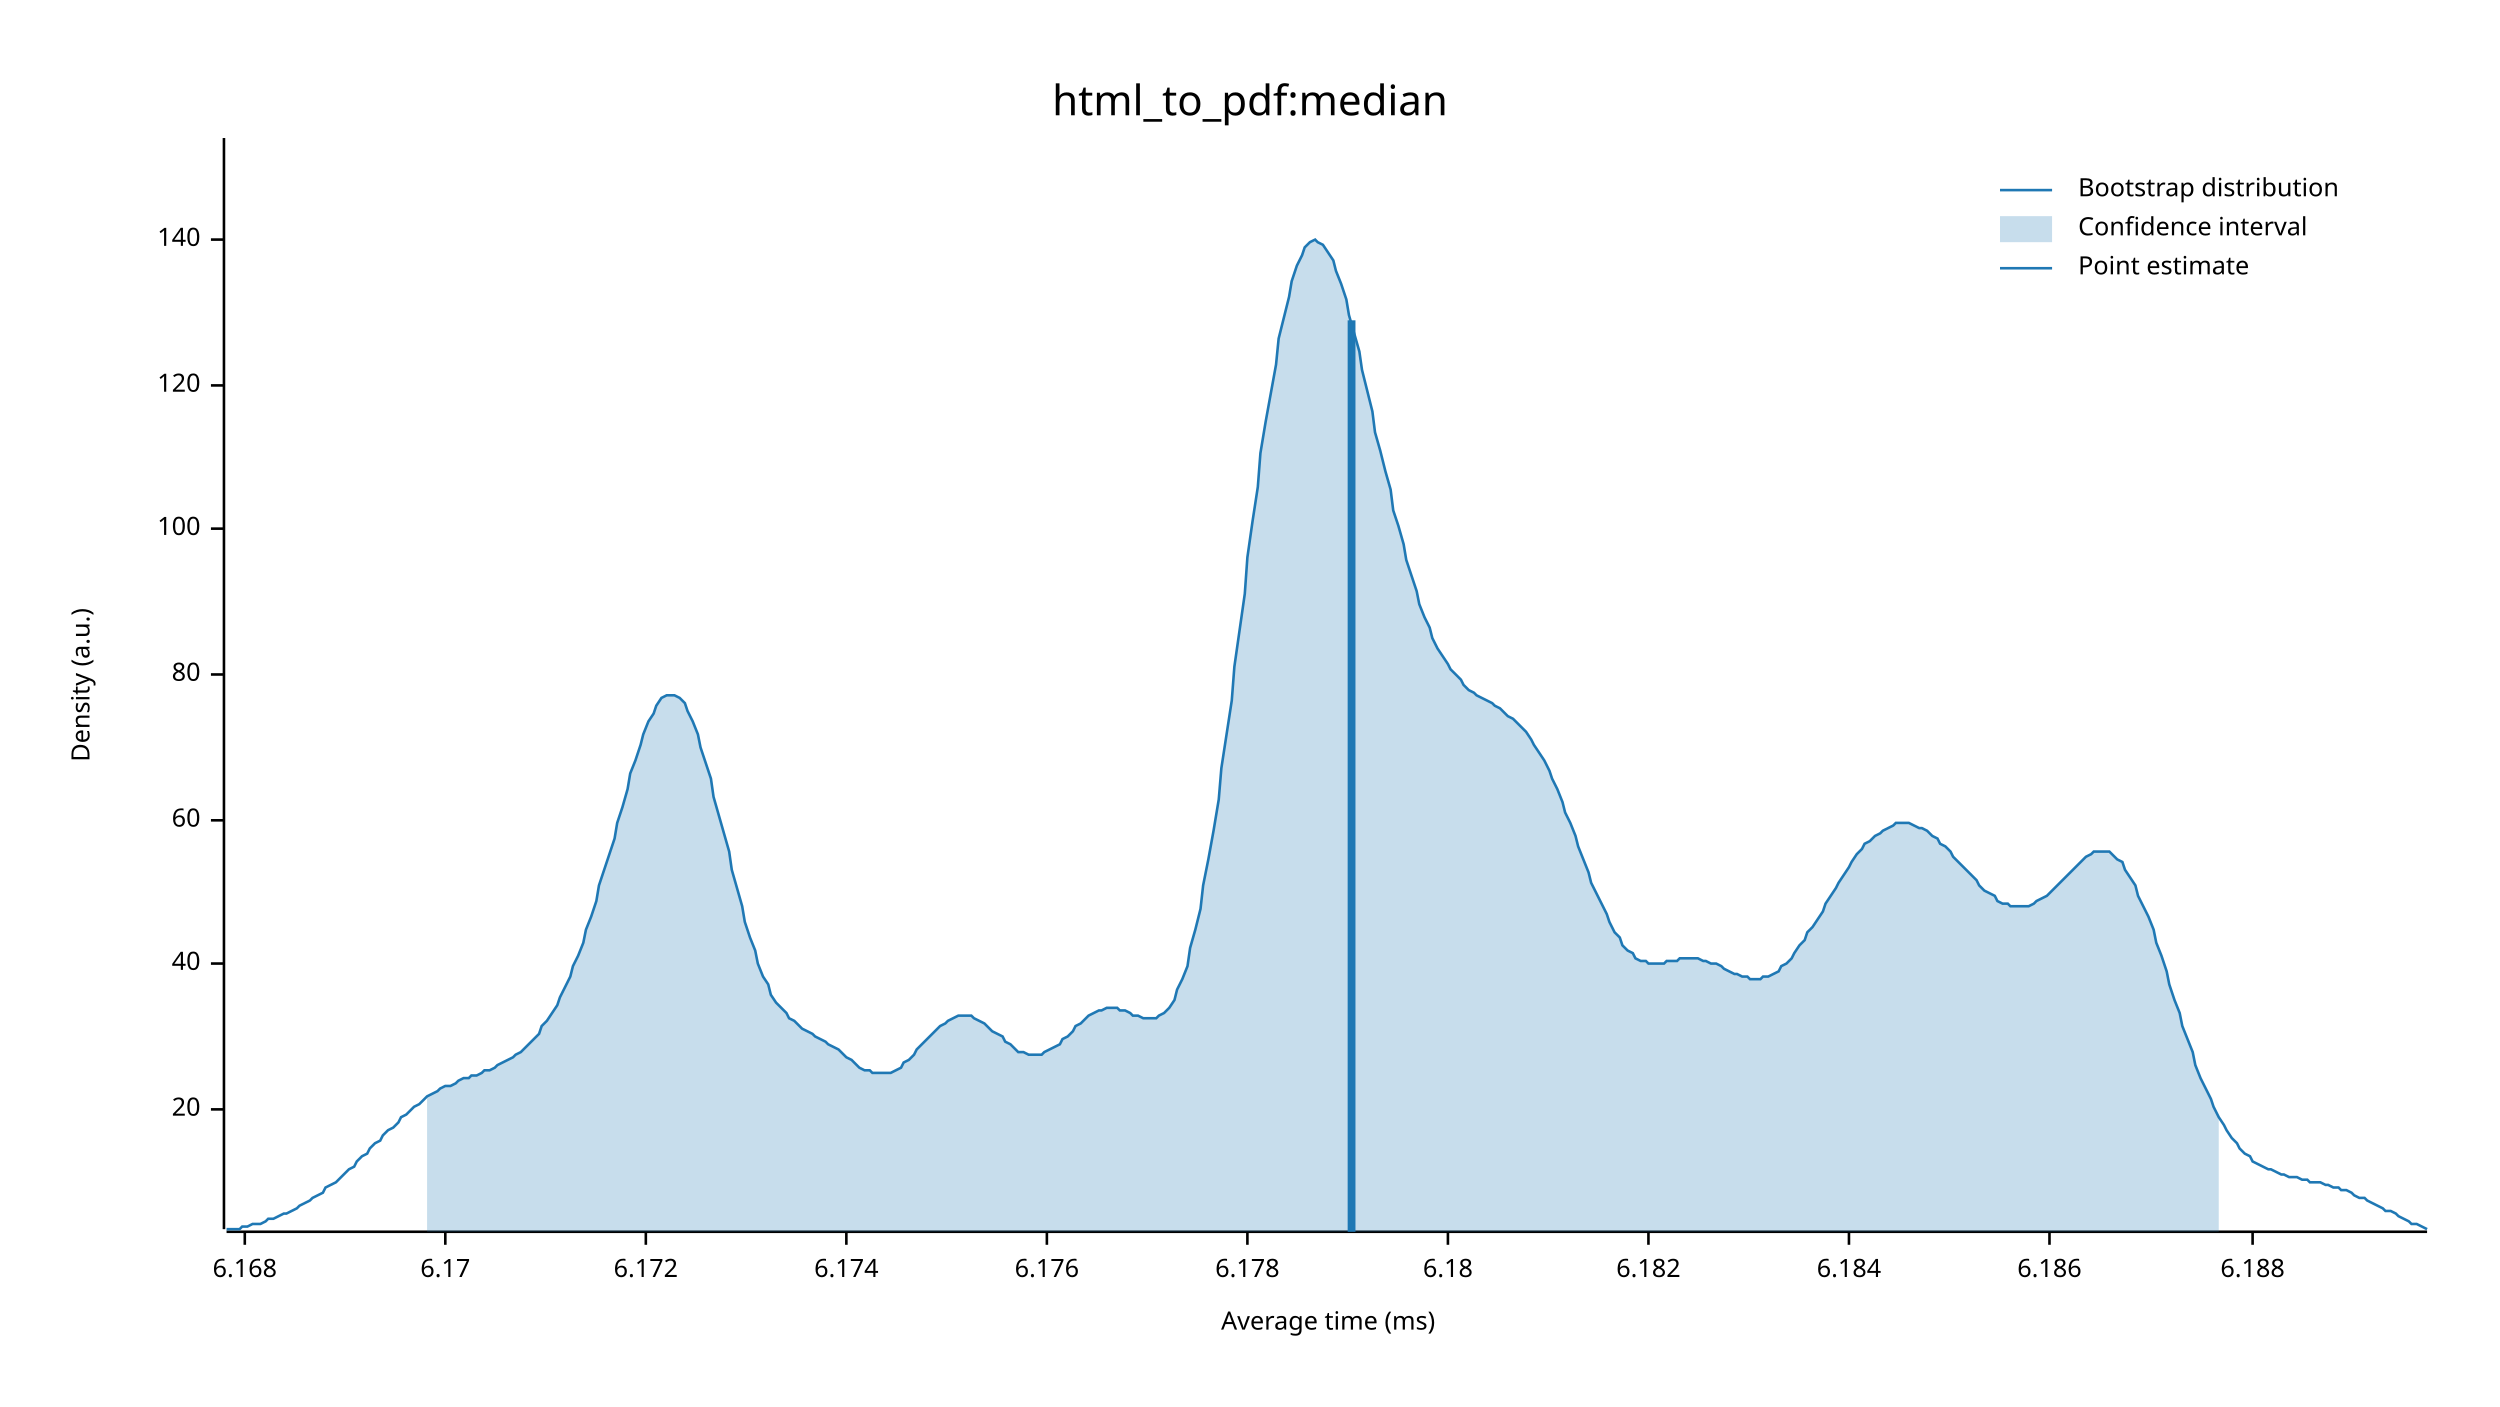
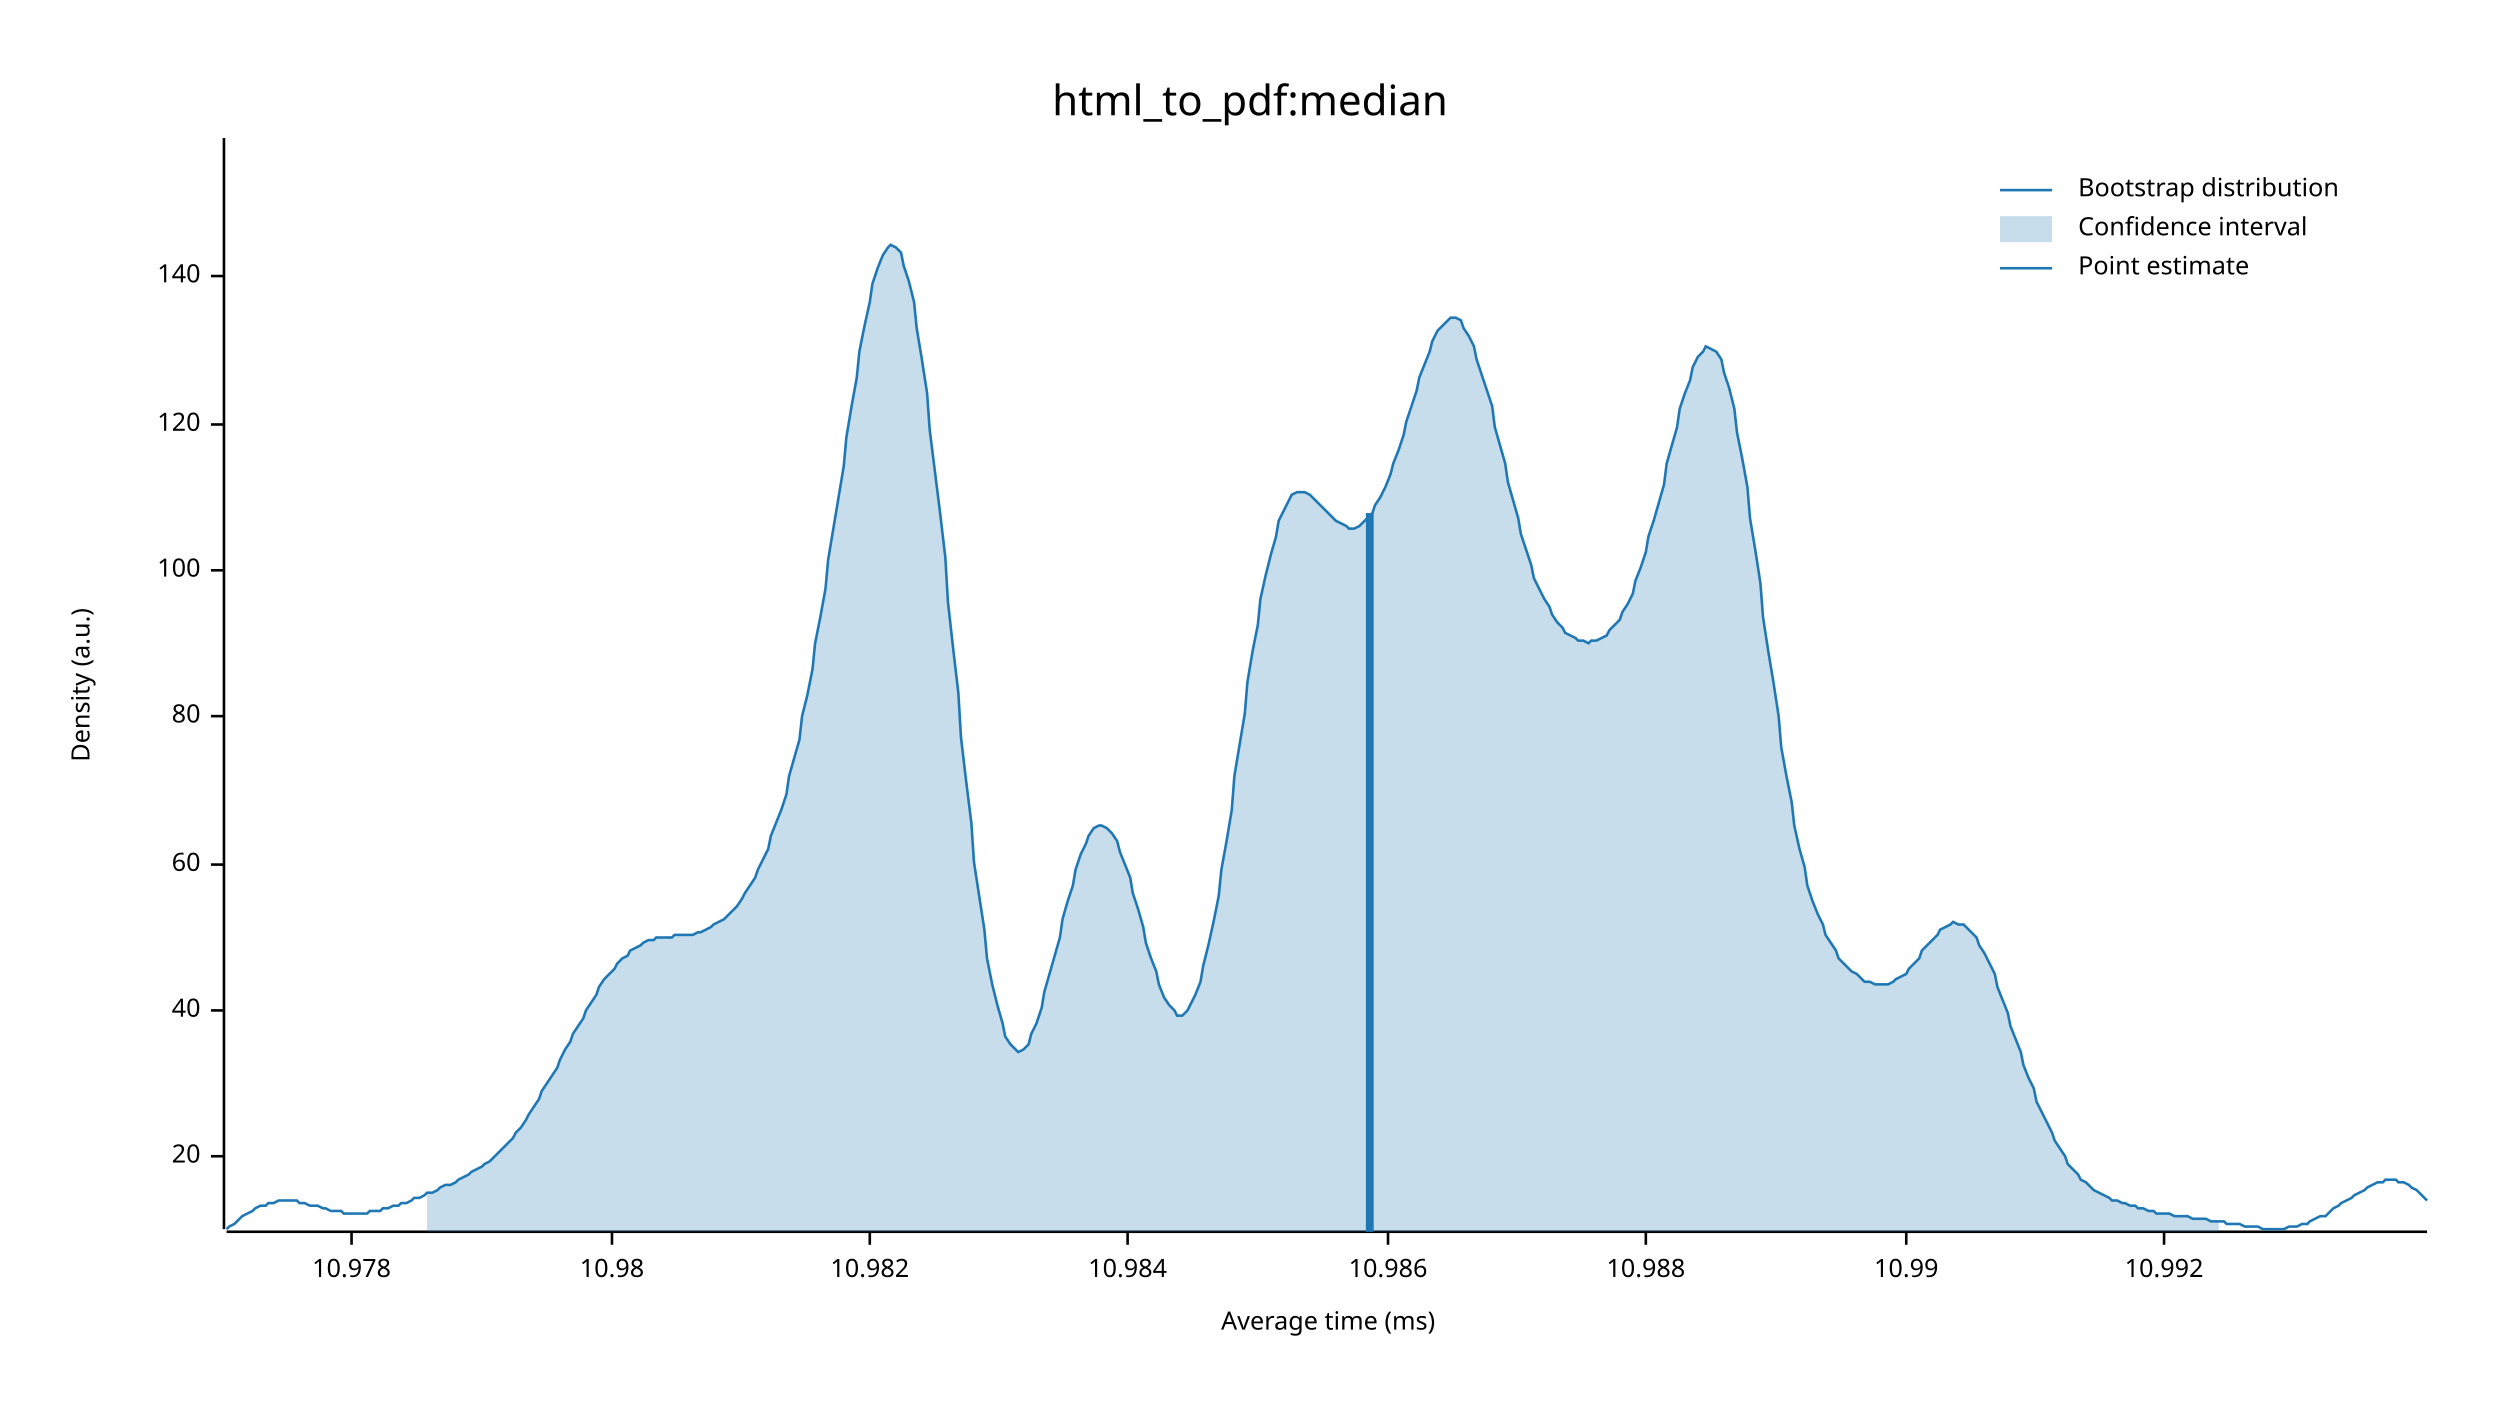
<svg xmlns="http://www.w3.org/2000/svg" width="960" height="540" viewBox="0 0 960 540">
  <text x="480" y="32" dy="0.76em" text-anchor="middle" font-family="sans-serif" font-size="16.129" opacity="1" fill="#000000">
html_to_pdf:median
</text>
  <text x="27" y="263" dy="0.76em" text-anchor="middle" font-family="sans-serif" font-size="9.677" opacity="1" fill="#000000" transform="rotate(270, 27, 263)">
Density (a.u.)
</text>
  <text x="510" y="513" dy="-0.5ex" text-anchor="middle" font-family="sans-serif" font-size="9.677" opacity="1" fill="#000000">
Average time (ms)
</text>
  <polyline fill="none" opacity="1" stroke="#000000" stroke-width="1" points="86,53 86,472 " />
-   <text x="77" y="426" dy="0.5ex" text-anchor="end" font-family="sans-serif" font-size="9.677" opacity="1" fill="#000000">
+   <text x="77" y="444" dy="0.5ex" text-anchor="end" font-family="sans-serif" font-size="9.677" opacity="1" fill="#000000">
20
</text>
-   <polyline fill="none" opacity="1" stroke="#000000" stroke-width="1" points="81,426 86,426 " />
-   <text x="77" y="370" dy="0.5ex" text-anchor="end" font-family="sans-serif" font-size="9.677" opacity="1" fill="#000000">
+   <polyline fill="none" opacity="1" stroke="#000000" stroke-width="1" points="81,444 86,444 " />
+   <text x="77" y="388" dy="0.5ex" text-anchor="end" font-family="sans-serif" font-size="9.677" opacity="1" fill="#000000">
40
</text>
-   <polyline fill="none" opacity="1" stroke="#000000" stroke-width="1" points="81,370 86,370 " />
-   <text x="77" y="315" dy="0.5ex" text-anchor="end" font-family="sans-serif" font-size="9.677" opacity="1" fill="#000000">
+   <polyline fill="none" opacity="1" stroke="#000000" stroke-width="1" points="81,388 86,388 " />
+   <text x="77" y="332" dy="0.5ex" text-anchor="end" font-family="sans-serif" font-size="9.677" opacity="1" fill="#000000">
60
</text>
-   <polyline fill="none" opacity="1" stroke="#000000" stroke-width="1" points="81,315 86,315 " />
-   <text x="77" y="259" dy="0.5ex" text-anchor="end" font-family="sans-serif" font-size="9.677" opacity="1" fill="#000000">
+   <polyline fill="none" opacity="1" stroke="#000000" stroke-width="1" points="81,332 86,332 " />
+   <text x="77" y="275" dy="0.5ex" text-anchor="end" font-family="sans-serif" font-size="9.677" opacity="1" fill="#000000">
80
</text>
-   <polyline fill="none" opacity="1" stroke="#000000" stroke-width="1" points="81,259 86,259 " />
-   <text x="77" y="203" dy="0.5ex" text-anchor="end" font-family="sans-serif" font-size="9.677" opacity="1" fill="#000000">
+   <polyline fill="none" opacity="1" stroke="#000000" stroke-width="1" points="81,275 86,275 " />
+   <text x="77" y="219" dy="0.5ex" text-anchor="end" font-family="sans-serif" font-size="9.677" opacity="1" fill="#000000">
100
</text>
-   <polyline fill="none" opacity="1" stroke="#000000" stroke-width="1" points="81,203 86,203 " />
-   <text x="77" y="148" dy="0.5ex" text-anchor="end" font-family="sans-serif" font-size="9.677" opacity="1" fill="#000000">
+   <polyline fill="none" opacity="1" stroke="#000000" stroke-width="1" points="81,219 86,219 " />
+   <text x="77" y="163" dy="0.5ex" text-anchor="end" font-family="sans-serif" font-size="9.677" opacity="1" fill="#000000">
120
</text>
-   <polyline fill="none" opacity="1" stroke="#000000" stroke-width="1" points="81,148 86,148 " />
-   <text x="77" y="92" dy="0.5ex" text-anchor="end" font-family="sans-serif" font-size="9.677" opacity="1" fill="#000000">
+   <polyline fill="none" opacity="1" stroke="#000000" stroke-width="1" points="81,163 86,163 " />
+   <text x="77" y="106" dy="0.5ex" text-anchor="end" font-family="sans-serif" font-size="9.677" opacity="1" fill="#000000">
140
</text>
-   <polyline fill="none" opacity="1" stroke="#000000" stroke-width="1" points="81,92 86,92 " />
+   <polyline fill="none" opacity="1" stroke="#000000" stroke-width="1" points="81,106 86,106 " />
  <polyline fill="none" opacity="1" stroke="#000000" stroke-width="1" points="87,473 932,473 " />
-   <text x="94" y="483" dy="0.76em" text-anchor="middle" font-family="sans-serif" font-size="9.677" opacity="1" fill="#000000">
- 6.168
+   <text x="135" y="483" dy="0.76em" text-anchor="middle" font-family="sans-serif" font-size="9.677" opacity="1" fill="#000000">
+ 10.978
</text>
-   <polyline fill="none" opacity="1" stroke="#000000" stroke-width="1" points="94,473 94,478 " />
-   <text x="171" y="483" dy="0.76em" text-anchor="middle" font-family="sans-serif" font-size="9.677" opacity="1" fill="#000000">
- 6.17
+   <polyline fill="none" opacity="1" stroke="#000000" stroke-width="1" points="135,473 135,478 " />
+   <text x="235" y="483" dy="0.76em" text-anchor="middle" font-family="sans-serif" font-size="9.677" opacity="1" fill="#000000">
+ 10.98
</text>
-   <polyline fill="none" opacity="1" stroke="#000000" stroke-width="1" points="171,473 171,478 " />
-   <text x="248" y="483" dy="0.76em" text-anchor="middle" font-family="sans-serif" font-size="9.677" opacity="1" fill="#000000">
- 6.172
+   <polyline fill="none" opacity="1" stroke="#000000" stroke-width="1" points="235,473 235,478 " />
+   <text x="334" y="483" dy="0.76em" text-anchor="middle" font-family="sans-serif" font-size="9.677" opacity="1" fill="#000000">
+ 10.982
</text>
-   <polyline fill="none" opacity="1" stroke="#000000" stroke-width="1" points="248,473 248,478 " />
-   <text x="325" y="483" dy="0.76em" text-anchor="middle" font-family="sans-serif" font-size="9.677" opacity="1" fill="#000000">
- 6.174
+   <polyline fill="none" opacity="1" stroke="#000000" stroke-width="1" points="334,473 334,478 " />
+   <text x="433" y="483" dy="0.76em" text-anchor="middle" font-family="sans-serif" font-size="9.677" opacity="1" fill="#000000">
+ 10.984
</text>
-   <polyline fill="none" opacity="1" stroke="#000000" stroke-width="1" points="325,473 325,478 " />
-   <text x="402" y="483" dy="0.76em" text-anchor="middle" font-family="sans-serif" font-size="9.677" opacity="1" fill="#000000">
- 6.176
+   <polyline fill="none" opacity="1" stroke="#000000" stroke-width="1" points="433,473 433,478 " />
+   <text x="533" y="483" dy="0.76em" text-anchor="middle" font-family="sans-serif" font-size="9.677" opacity="1" fill="#000000">
+ 10.986
</text>
-   <polyline fill="none" opacity="1" stroke="#000000" stroke-width="1" points="402,473 402,478 " />
-   <text x="479" y="483" dy="0.76em" text-anchor="middle" font-family="sans-serif" font-size="9.677" opacity="1" fill="#000000">
- 6.178
+   <polyline fill="none" opacity="1" stroke="#000000" stroke-width="1" points="533,473 533,478 " />
+   <text x="632" y="483" dy="0.76em" text-anchor="middle" font-family="sans-serif" font-size="9.677" opacity="1" fill="#000000">
+ 10.988
</text>
-   <polyline fill="none" opacity="1" stroke="#000000" stroke-width="1" points="479,473 479,478 " />
-   <text x="556" y="483" dy="0.76em" text-anchor="middle" font-family="sans-serif" font-size="9.677" opacity="1" fill="#000000">
- 6.18
+   <polyline fill="none" opacity="1" stroke="#000000" stroke-width="1" points="632,473 632,478 " />
+   <text x="732" y="483" dy="0.76em" text-anchor="middle" font-family="sans-serif" font-size="9.677" opacity="1" fill="#000000">
+ 10.99
</text>
-   <polyline fill="none" opacity="1" stroke="#000000" stroke-width="1" points="556,473 556,478 " />
-   <text x="633" y="483" dy="0.76em" text-anchor="middle" font-family="sans-serif" font-size="9.677" opacity="1" fill="#000000">
- 6.182
+   <polyline fill="none" opacity="1" stroke="#000000" stroke-width="1" points="732,473 732,478 " />
+   <text x="831" y="483" dy="0.76em" text-anchor="middle" font-family="sans-serif" font-size="9.677" opacity="1" fill="#000000">
+ 10.992
</text>
-   <polyline fill="none" opacity="1" stroke="#000000" stroke-width="1" points="633,473 633,478 " />
-   <text x="710" y="483" dy="0.76em" text-anchor="middle" font-family="sans-serif" font-size="9.677" opacity="1" fill="#000000">
- 6.184
- </text>
-   <polyline fill="none" opacity="1" stroke="#000000" stroke-width="1" points="710,473 710,478 " />
-   <text x="787" y="483" dy="0.76em" text-anchor="middle" font-family="sans-serif" font-size="9.677" opacity="1" fill="#000000">
- 6.186
- </text>
-   <polyline fill="none" opacity="1" stroke="#000000" stroke-width="1" points="787,473 787,478 " />
-   <text x="865" y="483" dy="0.76em" text-anchor="middle" font-family="sans-serif" font-size="9.677" opacity="1" fill="#000000">
- 6.188
- </text>
-   <polyline fill="none" opacity="1" stroke="#000000" stroke-width="1" points="865,473 865,478 " />
-   <polyline fill="none" opacity="1" stroke="#1F78B4" stroke-width="1" points="87,472 88,472 90,472 92,472 93,471 95,471 97,470 98,470 100,470 102,469 103,468 105,468 107,467 109,466 110,466 112,465 114,464 115,463 117,462 119,461 120,460 122,459 124,458 125,456 127,455 129,454 131,452 132,451 134,449 136,448 137,446 139,444 141,443 142,441 144,439 146,438 147,436 149,434 151,433 153,431 154,429 156,428 158,426 159,425 161,424 163,422 164,421 166,420 168,419 169,418 171,417 173,417 175,416 176,415 178,414 180,414 181,413 183,413 185,412 186,411 188,411 190,410 191,409 193,408 195,407 197,406 198,405 200,404 202,402 203,401 205,399 207,397 208,394 210,392 212,389 214,386 215,383 217,379 219,375 220,371 222,367 224,362 225,357 227,352 229,346 230,340 232,334 234,328 236,322 237,316 239,310 241,303 242,297 244,292 246,286 247,282 249,277 251,274 252,271 254,268 256,267 258,267 259,267 261,268 263,270 264,273 266,277 268,282 269,287 271,293 273,299 274,306 276,313 278,320 280,327 281,334 283,341 285,348 286,354 288,360 290,365 291,370 293,375 295,378 296,382 298,385 300,387 302,389 303,391 305,392 307,394 308,395 310,396 312,397 313,398 315,399 317,400 318,401 320,402 322,403 324,405 325,406 327,407 329,409 330,410 332,411 334,411 335,412 337,412 339,412 341,412 342,412 344,411 346,410 347,408 349,407 351,405 352,403 354,401 356,399 357,398 359,396 361,394 363,393 364,392 366,391 368,390 369,390 371,390 373,390 374,391 376,392 378,393 379,394 381,396 383,397 385,398 386,400 388,401 390,403 391,404 393,404 395,405 396,405 398,405 400,405 401,404 403,403 405,402 407,401 408,399 410,398 412,396 413,394 415,393 417,391 418,390 420,389 422,388 423,388 425,387 427,387 429,387 430,388 432,388 434,389 435,390 437,390 439,391 440,391 442,391 444,391 445,390 447,389 449,387 451,384 452,380 454,376 456,371 457,364 459,357 461,349 462,340 464,330 466,319 468,307 469,295 471,282 473,269 474,256 476,242 478,228 479,214 481,200 483,187 484,174 486,162 488,151 490,140 491,130 493,122 495,114 496,108 498,102 500,98 501,95 503,93 505,92 506,93 508,94 510,97 512,100 513,104 515,109 517,115 518,121 520,128 522,135 523,142 525,150 527,158 528,166 530,173 532,181 534,188 535,196 537,202 539,209 540,215 542,221 544,227 545,232 547,237 549,241 550,245 552,249 554,252 556,255 557,257 559,259 561,261 562,263 564,265 566,266 567,267 569,268 571,269 573,270 574,271 576,272 578,274 579,275 581,276 583,278 584,279 586,281 588,284 589,286 591,289 593,292 595,296 596,299 598,303 600,308 601,312 603,316 605,321 606,325 608,330 610,335 611,339 613,343 615,347 617,351 618,354 620,358 622,360 623,363 625,365 627,366 628,368 630,369 632,369 633,370 635,370 637,370 639,370 640,369 642,369 644,369 645,368 647,368 649,368 650,368 652,368 654,369 655,369 657,370 659,370 661,371 662,372 664,373 666,374 667,374 669,375 671,375 672,376 674,376 676,376 677,375 679,375 681,374 683,373 684,371 686,370 688,368 689,366 691,363 693,361 694,358 696,356 698,353 700,350 701,347 703,344 705,341 706,339 708,336 710,333 711,331 713,328 715,326 716,324 718,323 720,321 722,320 723,319 725,318 727,317 728,316 730,316 732,316 733,316 735,317 737,318 738,318 740,319 742,321 744,322 745,324 747,325 749,327 750,329 752,331 754,333 755,334 757,336 759,338 760,340 762,342 764,343 766,344 767,346 769,347 771,347 772,348 774,348 776,348 777,348 779,348 781,347 782,346 784,345 786,344 788,342 789,341 791,339 793,337 794,336 796,334 798,332 799,331 801,329 803,328 804,327 806,327 808,327 810,327 811,328 813,330 815,331 816,334 818,337 820,340 821,344 823,348 825,352 827,357 828,362 830,367 832,373 833,378 835,384 837,389 838,394 840,399 842,404 843,409 845,414 847,418 849,422 850,425 852,429 854,432 855,434 857,437 859,439 860,441 862,443 864,444 865,446 867,447 869,448 871,449 872,449 874,450 876,451 877,451 879,452 881,452 882,452 884,453 886,453 887,454 889,454 891,454 893,455 894,455 896,456 898,456 899,457 901,457 903,458 904,459 906,460 908,460 909,461 911,462 913,463 915,464 916,465 918,465 920,466 921,467 923,468 925,469 926,470 928,470 930,471 932,472 " />
-   <polygon opacity="0.25" fill="#1F78B4" points="164,421 166,420 168,419 169,418 171,417 173,417 175,416 176,415 178,414 180,414 181,413 183,413 185,412 186,411 188,411 190,410 191,409 193,408 195,407 197,406 198,405 200,404 202,402 203,401 205,399 207,397 208,394 210,392 212,389 214,386 215,383 217,379 219,375 220,371 222,367 224,362 225,357 227,352 229,346 230,340 232,334 234,328 236,322 237,316 239,310 241,303 242,297 244,292 246,286 247,282 249,277 251,274 252,271 254,268 256,267 258,267 259,267 261,268 263,270 264,273 266,277 268,282 269,287 271,293 273,299 274,306 276,313 278,320 280,327 281,334 283,341 285,348 286,354 288,360 290,365 291,370 293,375 295,378 296,382 298,385 300,387 302,389 303,391 305,392 307,394 308,395 310,396 312,397 313,398 315,399 317,400 318,401 320,402 322,403 324,405 325,406 327,407 329,409 330,410 332,411 334,411 335,412 337,412 339,412 341,412 342,412 344,411 346,410 347,408 349,407 351,405 352,403 354,401 356,399 357,398 359,396 361,394 363,393 364,392 366,391 368,390 369,390 371,390 373,390 374,391 376,392 378,393 379,394 381,396 383,397 385,398 386,400 388,401 390,403 391,404 393,404 395,405 396,405 398,405 400,405 401,404 403,403 405,402 407,401 408,399 410,398 412,396 413,394 415,393 417,391 418,390 420,389 422,388 423,388 425,387 427,387 429,387 430,388 432,388 434,389 435,390 437,390 439,391 440,391 442,391 444,391 445,390 447,389 449,387 451,384 452,380 454,376 456,371 457,364 459,357 461,349 462,340 464,330 466,319 468,307 469,295 471,282 473,269 474,256 476,242 478,228 479,214 481,200 483,187 484,174 486,162 488,151 490,140 491,130 493,122 495,114 496,108 498,102 500,98 501,95 503,93 505,92 506,93 508,94 510,97 512,100 513,104 515,109 517,115 518,121 520,128 522,135 523,142 525,150 527,158 528,166 530,173 532,181 534,188 535,196 537,202 539,209 540,215 542,221 544,227 545,232 547,237 549,241 550,245 552,249 554,252 556,255 557,257 559,259 561,261 562,263 564,265 566,266 567,267 569,268 571,269 573,270 574,271 576,272 578,274 579,275 581,276 583,278 584,279 586,281 588,284 589,286 591,289 593,292 595,296 596,299 598,303 600,308 601,312 603,316 605,321 606,325 608,330 610,335 611,339 613,343 615,347 617,351 618,354 620,358 622,360 623,363 625,365 627,366 628,368 630,369 632,369 633,370 635,370 637,370 639,370 640,369 642,369 644,369 645,368 647,368 649,368 650,368 652,368 654,369 655,369 657,370 659,370 661,371 662,372 664,373 666,374 667,374 669,375 671,375 672,376 674,376 676,376 677,375 679,375 681,374 683,373 684,371 686,370 688,368 689,366 691,363 693,361 694,358 696,356 698,353 700,350 701,347 703,344 705,341 706,339 708,336 710,333 711,331 713,328 715,326 716,324 718,323 720,321 722,320 723,319 725,318 727,317 728,316 730,316 732,316 733,316 735,317 737,318 738,318 740,319 742,321 744,322 745,324 747,325 749,327 750,329 752,331 754,333 755,334 757,336 759,338 760,340 762,342 764,343 766,344 767,346 769,347 771,347 772,348 774,348 776,348 777,348 779,348 781,347 782,346 784,345 786,344 788,342 789,341 791,339 793,337 794,336 796,334 798,332 799,331 801,329 803,328 804,327 806,327 808,327 810,327 811,328 813,330 815,331 816,334 818,337 820,340 821,344 823,348 825,352 827,357 828,362 830,367 832,373 833,378 835,384 837,389 838,394 840,399 842,404 843,409 845,414 847,418 849,422 850,425 852,429 852,473 164,473 " />
-   <polyline fill="none" opacity="1" stroke="#1F78B4" stroke-width="3" points="519,473 519,123 " />
+   <polyline fill="none" opacity="1" stroke="#000000" stroke-width="1" points="831,473 831,478 " />
+   <polyline fill="none" opacity="1" stroke="#1F78B4" stroke-width="1" points="87,472 88,471 90,470 92,468 93,467 95,466 97,465 98,464 100,463 102,463 103,462 105,462 107,461 109,461 110,461 112,461 114,461 115,462 117,462 119,463 120,463 122,463 124,464 125,464 127,465 129,465 131,465 132,466 134,466 136,466 137,466 139,466 141,466 142,465 144,465 146,465 147,464 149,464 151,463 153,463 154,462 156,462 158,461 159,460 161,460 163,459 164,458 166,458 168,457 169,456 171,455 173,455 175,454 176,453 178,452 180,451 181,450 183,449 185,448 186,447 188,446 190,444 191,443 193,441 195,439 197,437 198,435 200,433 202,430 203,428 205,425 207,422 208,419 210,416 212,413 214,410 215,407 217,403 219,400 220,397 222,394 224,391 225,388 227,385 229,382 230,379 232,376 234,374 236,372 237,370 239,368 241,367 242,365 244,364 246,363 247,362 249,361 251,361 252,360 254,360 256,360 258,360 259,359 261,359 263,359 264,359 266,359 268,358 269,358 271,357 273,356 274,355 276,354 278,353 280,351 281,350 283,348 285,345 286,343 288,340 290,337 291,334 293,330 295,326 296,321 298,316 300,311 302,305 303,298 305,291 307,284 308,275 310,267 312,257 313,247 315,237 317,226 318,215 320,203 322,191 324,179 325,168 327,156 329,145 330,135 332,125 334,116 335,109 337,103 339,98 341,95 342,94 344,95 346,97 347,102 349,108 351,116 352,126 354,138 356,151 357,165 359,181 361,197 363,214 364,231 366,249 368,266 369,283 371,300 373,316 374,331 376,344 378,357 379,368 381,378 383,386 385,393 386,398 388,401 390,403 391,404 393,403 395,401 396,397 398,393 400,387 401,381 403,374 405,367 407,360 408,353 410,346 412,340 413,334 415,328 417,324 418,321 420,318 422,317 423,317 425,318 427,320 429,323 430,327 432,332 434,337 435,343 437,349 439,356 440,362 442,368 444,373 445,378 447,383 449,386 451,388 452,390 454,390 456,388 457,386 459,382 461,377 462,371 464,363 466,354 468,344 469,334 471,323 473,311 474,298 476,286 478,274 479,262 481,250 483,240 484,230 486,221 488,213 490,206 491,200 493,196 495,192 496,190 498,189 500,189 501,189 503,190 505,192 506,193 508,195 510,197 512,199 513,200 515,201 517,202 518,203 520,203 522,202 523,201 525,199 527,197 528,194 530,191 532,187 534,182 535,178 537,173 539,167 540,162 542,156 544,150 545,145 547,140 549,135 550,131 552,127 554,125 556,123 557,122 559,122 561,123 562,126 564,129 566,133 567,138 569,144 571,150 573,156 574,164 576,171 578,178 579,185 581,192 583,199 584,205 586,211 588,217 589,222 591,226 593,230 595,233 596,236 598,239 600,241 601,243 603,244 605,245 606,246 608,246 610,247 611,246 613,246 615,245 617,244 618,242 620,240 622,238 623,235 625,232 627,228 628,223 630,218 632,212 633,206 635,200 637,193 639,186 640,178 642,171 644,164 645,157 647,151 649,146 650,141 652,137 654,135 655,133 657,134 659,135 661,138 662,143 664,149 666,157 667,166 669,176 671,187 672,199 674,211 676,224 677,237 679,250 681,262 683,275 684,287 686,298 688,308 689,317 691,326 693,333 694,340 696,346 698,351 700,355 701,359 703,362 705,365 706,368 708,370 710,372 711,373 713,374 715,376 716,377 718,377 720,378 722,378 723,378 725,378 727,377 728,376 730,375 732,374 733,372 735,370 737,368 738,365 740,363 742,361 744,359 745,357 747,356 749,355 750,354 752,355 754,355 755,356 757,358 759,360 760,363 762,366 764,370 766,374 767,379 769,384 771,389 772,394 774,399 776,404 777,409 779,414 781,418 782,423 784,427 786,431 788,435 789,438 791,441 793,444 794,447 796,449 798,451 799,453 801,454 803,456 804,457 806,458 808,459 810,460 811,461 813,461 815,462 816,462 818,463 820,463 821,464 823,464 825,465 827,465 828,466 830,466 832,466 833,466 835,467 837,467 838,467 840,467 842,468 843,468 845,468 847,468 849,469 850,469 852,469 854,469 855,470 857,470 859,470 860,470 862,471 864,471 865,471 867,471 869,472 871,472 872,472 874,472 876,472 877,472 879,471 881,471 882,471 884,470 886,470 887,469 889,468 891,467 893,467 894,466 896,464 898,463 899,462 901,461 903,460 904,459 906,458 908,457 909,456 911,455 913,454 915,454 916,453 918,453 920,453 921,454 923,454 925,455 926,456 928,457 930,459 932,461 " />
+   <polygon opacity="0.25" fill="#1F78B4" points="164,458 166,458 168,457 169,456 171,455 173,455 175,454 176,453 178,452 180,451 181,450 183,449 185,448 186,447 188,446 190,444 191,443 193,441 195,439 197,437 198,435 200,433 202,430 203,428 205,425 207,422 208,419 210,416 212,413 214,410 215,407 217,403 219,400 220,397 222,394 224,391 225,388 227,385 229,382 230,379 232,376 234,374 236,372 237,370 239,368 241,367 242,365 244,364 246,363 247,362 249,361 251,361 252,360 254,360 256,360 258,360 259,359 261,359 263,359 264,359 266,359 268,358 269,358 271,357 273,356 274,355 276,354 278,353 280,351 281,350 283,348 285,345 286,343 288,340 290,337 291,334 293,330 295,326 296,321 298,316 300,311 302,305 303,298 305,291 307,284 308,275 310,267 312,257 313,247 315,237 317,226 318,215 320,203 322,191 324,179 325,168 327,156 329,145 330,135 332,125 334,116 335,109 337,103 339,98 341,95 342,94 344,95 346,97 347,102 349,108 351,116 352,126 354,138 356,151 357,165 359,181 361,197 363,214 364,231 366,249 368,266 369,283 371,300 373,316 374,331 376,344 378,357 379,368 381,378 383,386 385,393 386,398 388,401 390,403 391,404 393,403 395,401 396,397 398,393 400,387 401,381 403,374 405,367 407,360 408,353 410,346 412,340 413,334 415,328 417,324 418,321 420,318 422,317 423,317 425,318 427,320 429,323 430,327 432,332 434,337 435,343 437,349 439,356 440,362 442,368 444,373 445,378 447,383 449,386 451,388 452,390 454,390 456,388 457,386 459,382 461,377 462,371 464,363 466,354 468,344 469,334 471,323 473,311 474,298 476,286 478,274 479,262 481,250 483,240 484,230 486,221 488,213 490,206 491,200 493,196 495,192 496,190 498,189 500,189 501,189 503,190 505,192 506,193 508,195 510,197 512,199 513,200 515,201 517,202 518,203 520,203 522,202 523,201 525,199 527,197 528,194 530,191 532,187 534,182 535,178 537,173 539,167 540,162 542,156 544,150 545,145 547,140 549,135 550,131 552,127 554,125 556,123 557,122 559,122 561,123 562,126 564,129 566,133 567,138 569,144 571,150 573,156 574,164 576,171 578,178 579,185 581,192 583,199 584,205 586,211 588,217 589,222 591,226 593,230 595,233 596,236 598,239 600,241 601,243 603,244 605,245 606,246 608,246 610,247 611,246 613,246 615,245 617,244 618,242 620,240 622,238 623,235 625,232 627,228 628,223 630,218 632,212 633,206 635,200 637,193 639,186 640,178 642,171 644,164 645,157 647,151 649,146 650,141 652,137 654,135 655,133 657,134 659,135 661,138 662,143 664,149 666,157 667,166 669,176 671,187 672,199 674,211 676,224 677,237 679,250 681,262 683,275 684,287 686,298 688,308 689,317 691,326 693,333 694,340 696,346 698,351 700,355 701,359 703,362 705,365 706,368 708,370 710,372 711,373 713,374 715,376 716,377 718,377 720,378 722,378 723,378 725,378 727,377 728,376 730,375 732,374 733,372 735,370 737,368 738,365 740,363 742,361 744,359 745,357 747,356 749,355 750,354 752,355 754,355 755,356 757,358 759,360 760,363 762,366 764,370 766,374 767,379 769,384 771,389 772,394 774,399 776,404 777,409 779,414 781,418 782,423 784,427 786,431 788,435 789,438 791,441 793,444 794,447 796,449 798,451 799,453 801,454 803,456 804,457 806,458 808,459 810,460 811,461 813,461 815,462 816,462 818,463 820,463 821,464 823,464 825,465 827,465 828,466 830,466 832,466 833,466 835,467 837,467 838,467 840,467 842,468 843,468 845,468 847,468 849,469 850,469 852,469 852,473 164,473 " />
+   <polyline fill="none" opacity="1" stroke="#1F78B4" stroke-width="3" points="526,473 526,197 " />
  <text x="798" y="68" dy="0.76em" text-anchor="start" font-family="sans-serif" font-size="9.677" opacity="1" fill="#000000">
Bootstrap distribution
</text>
  <text x="798" y="83" dy="0.76em" text-anchor="start" font-family="sans-serif" font-size="9.677" opacity="1" fill="#000000">
Confidence interval
</text>
  <text x="798" y="98" dy="0.76em" text-anchor="start" font-family="sans-serif" font-size="9.677" opacity="1" fill="#000000">
Point estimate
</text>
  <polyline fill="none" opacity="1" stroke="#1F78B4" stroke-width="1" points="768,73 788,73 " />
  <rect x="768" y="83" width="20" height="10" opacity="0.25" fill="#1F78B4" stroke="none" />
  <polyline fill="none" opacity="1" stroke="#1F78B4" stroke-width="1" points="768,103 788,103 " />
</svg>
